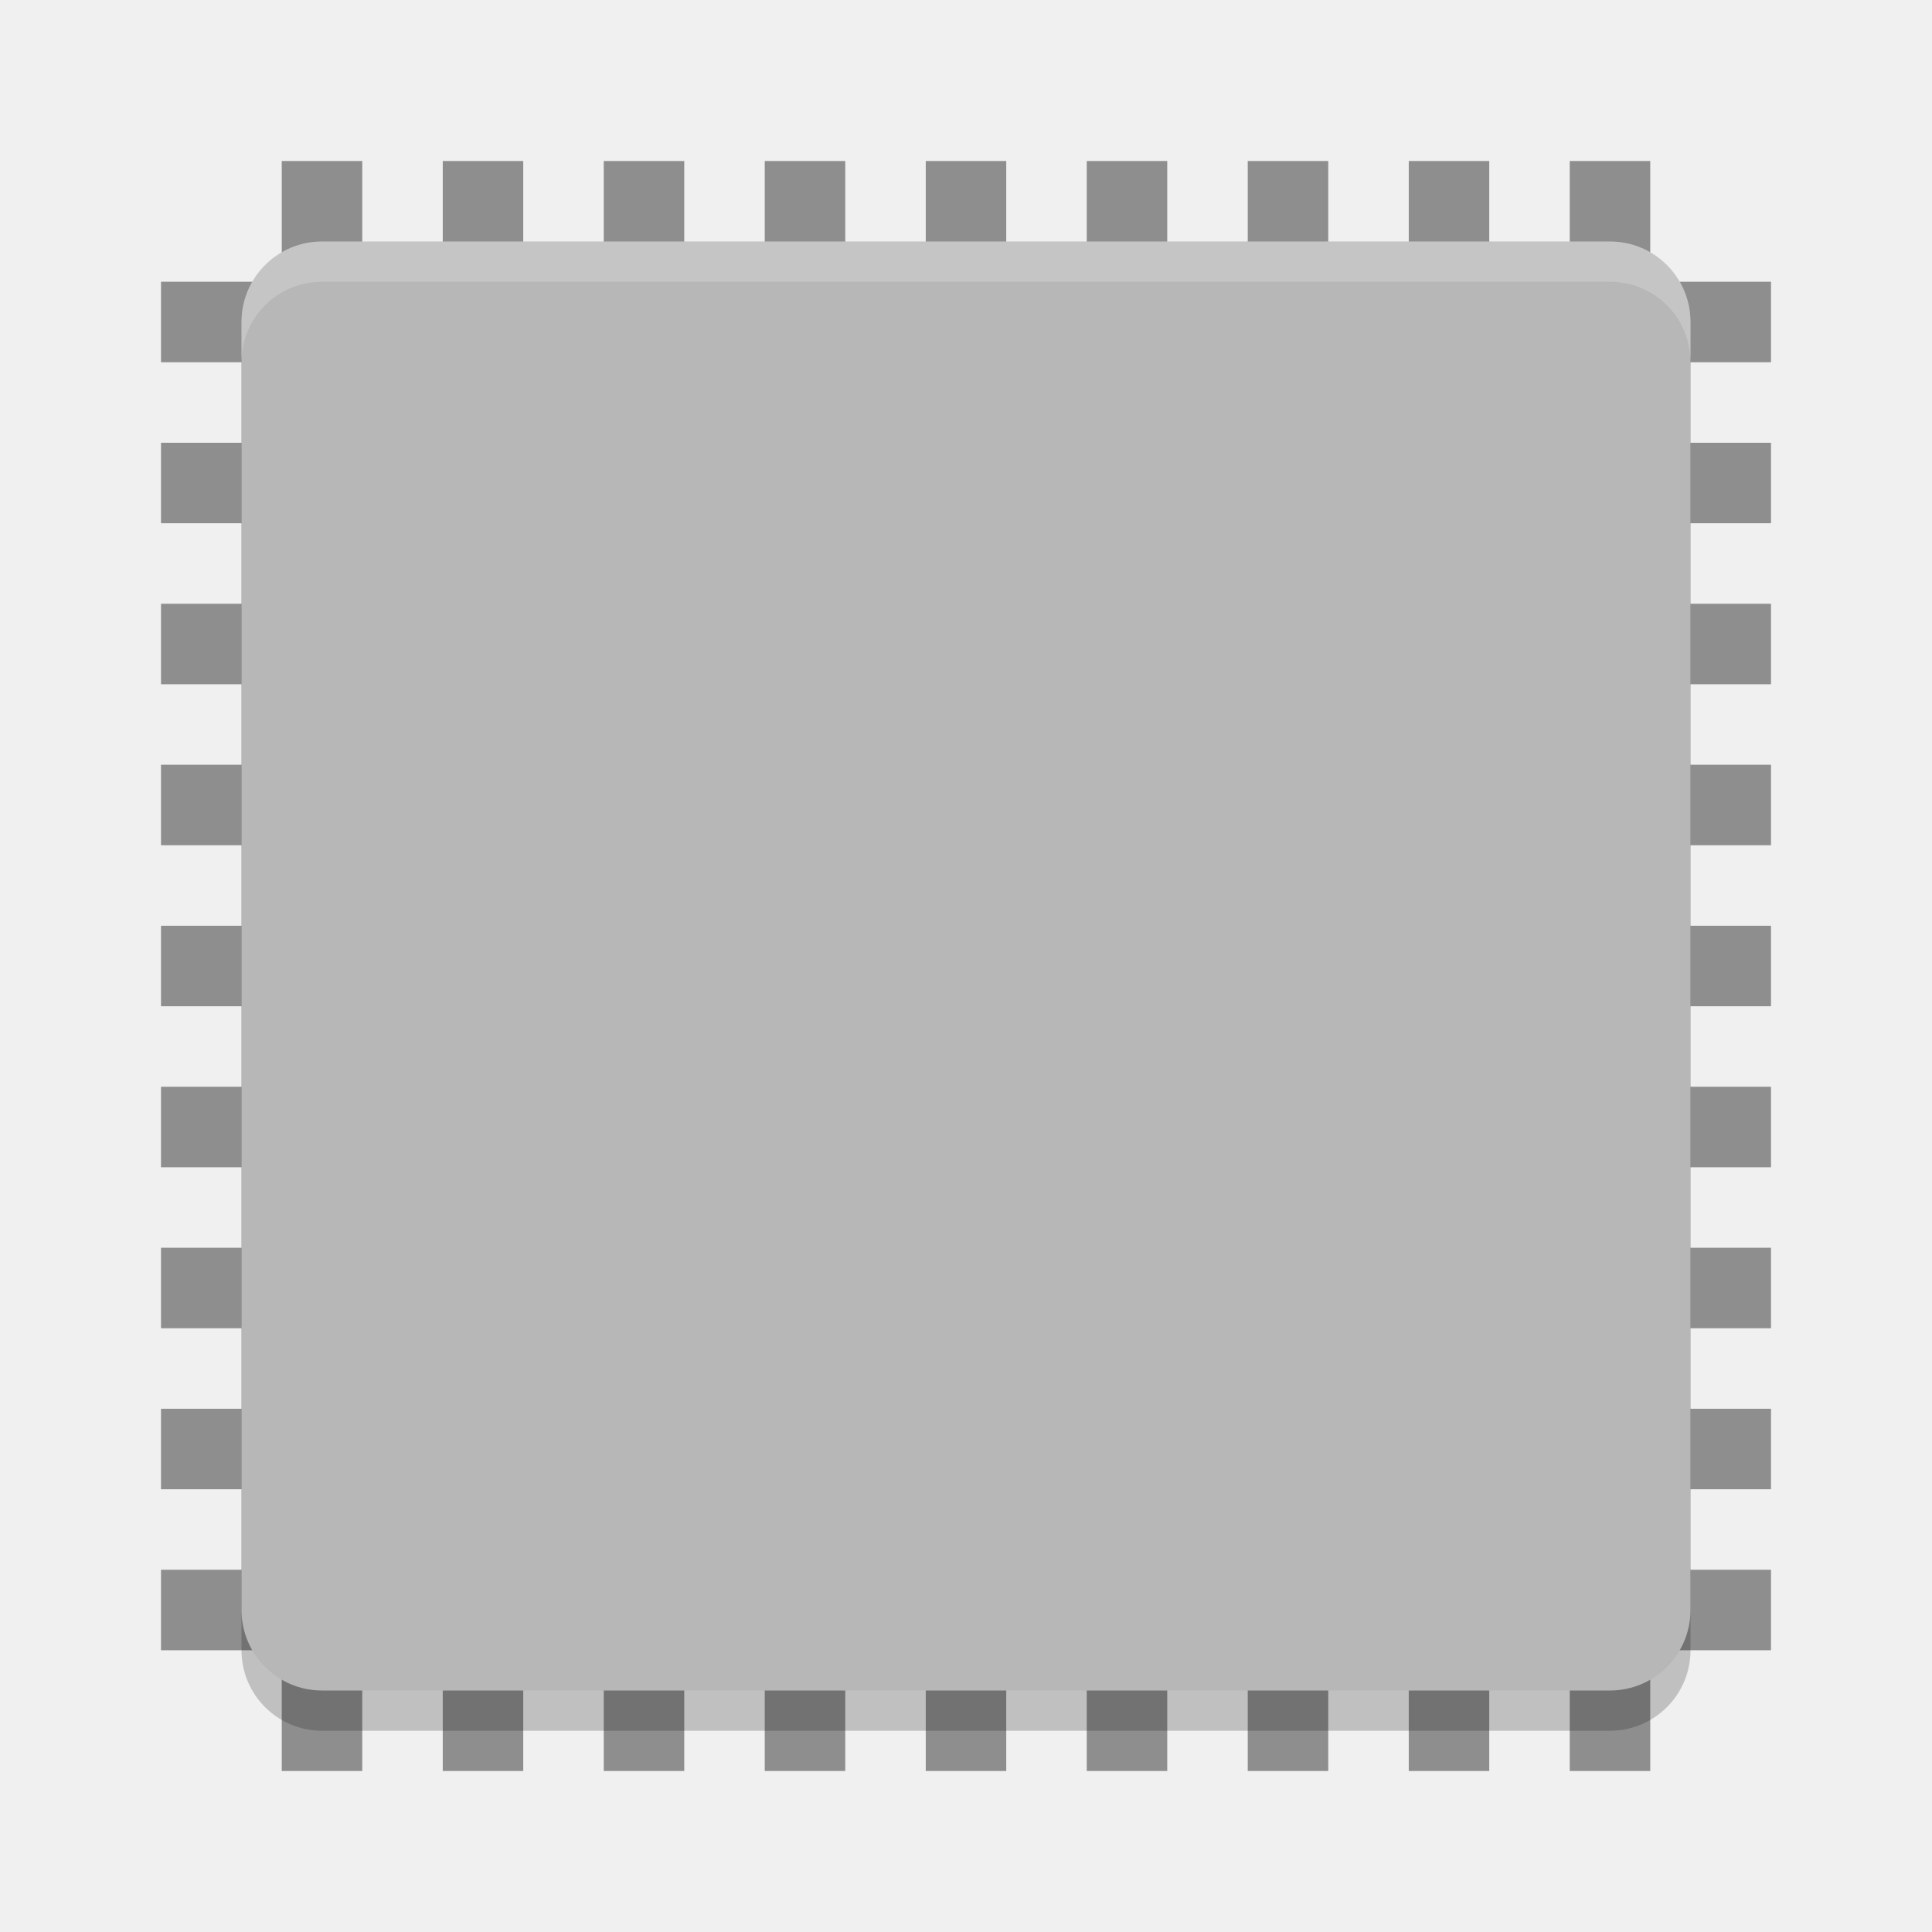
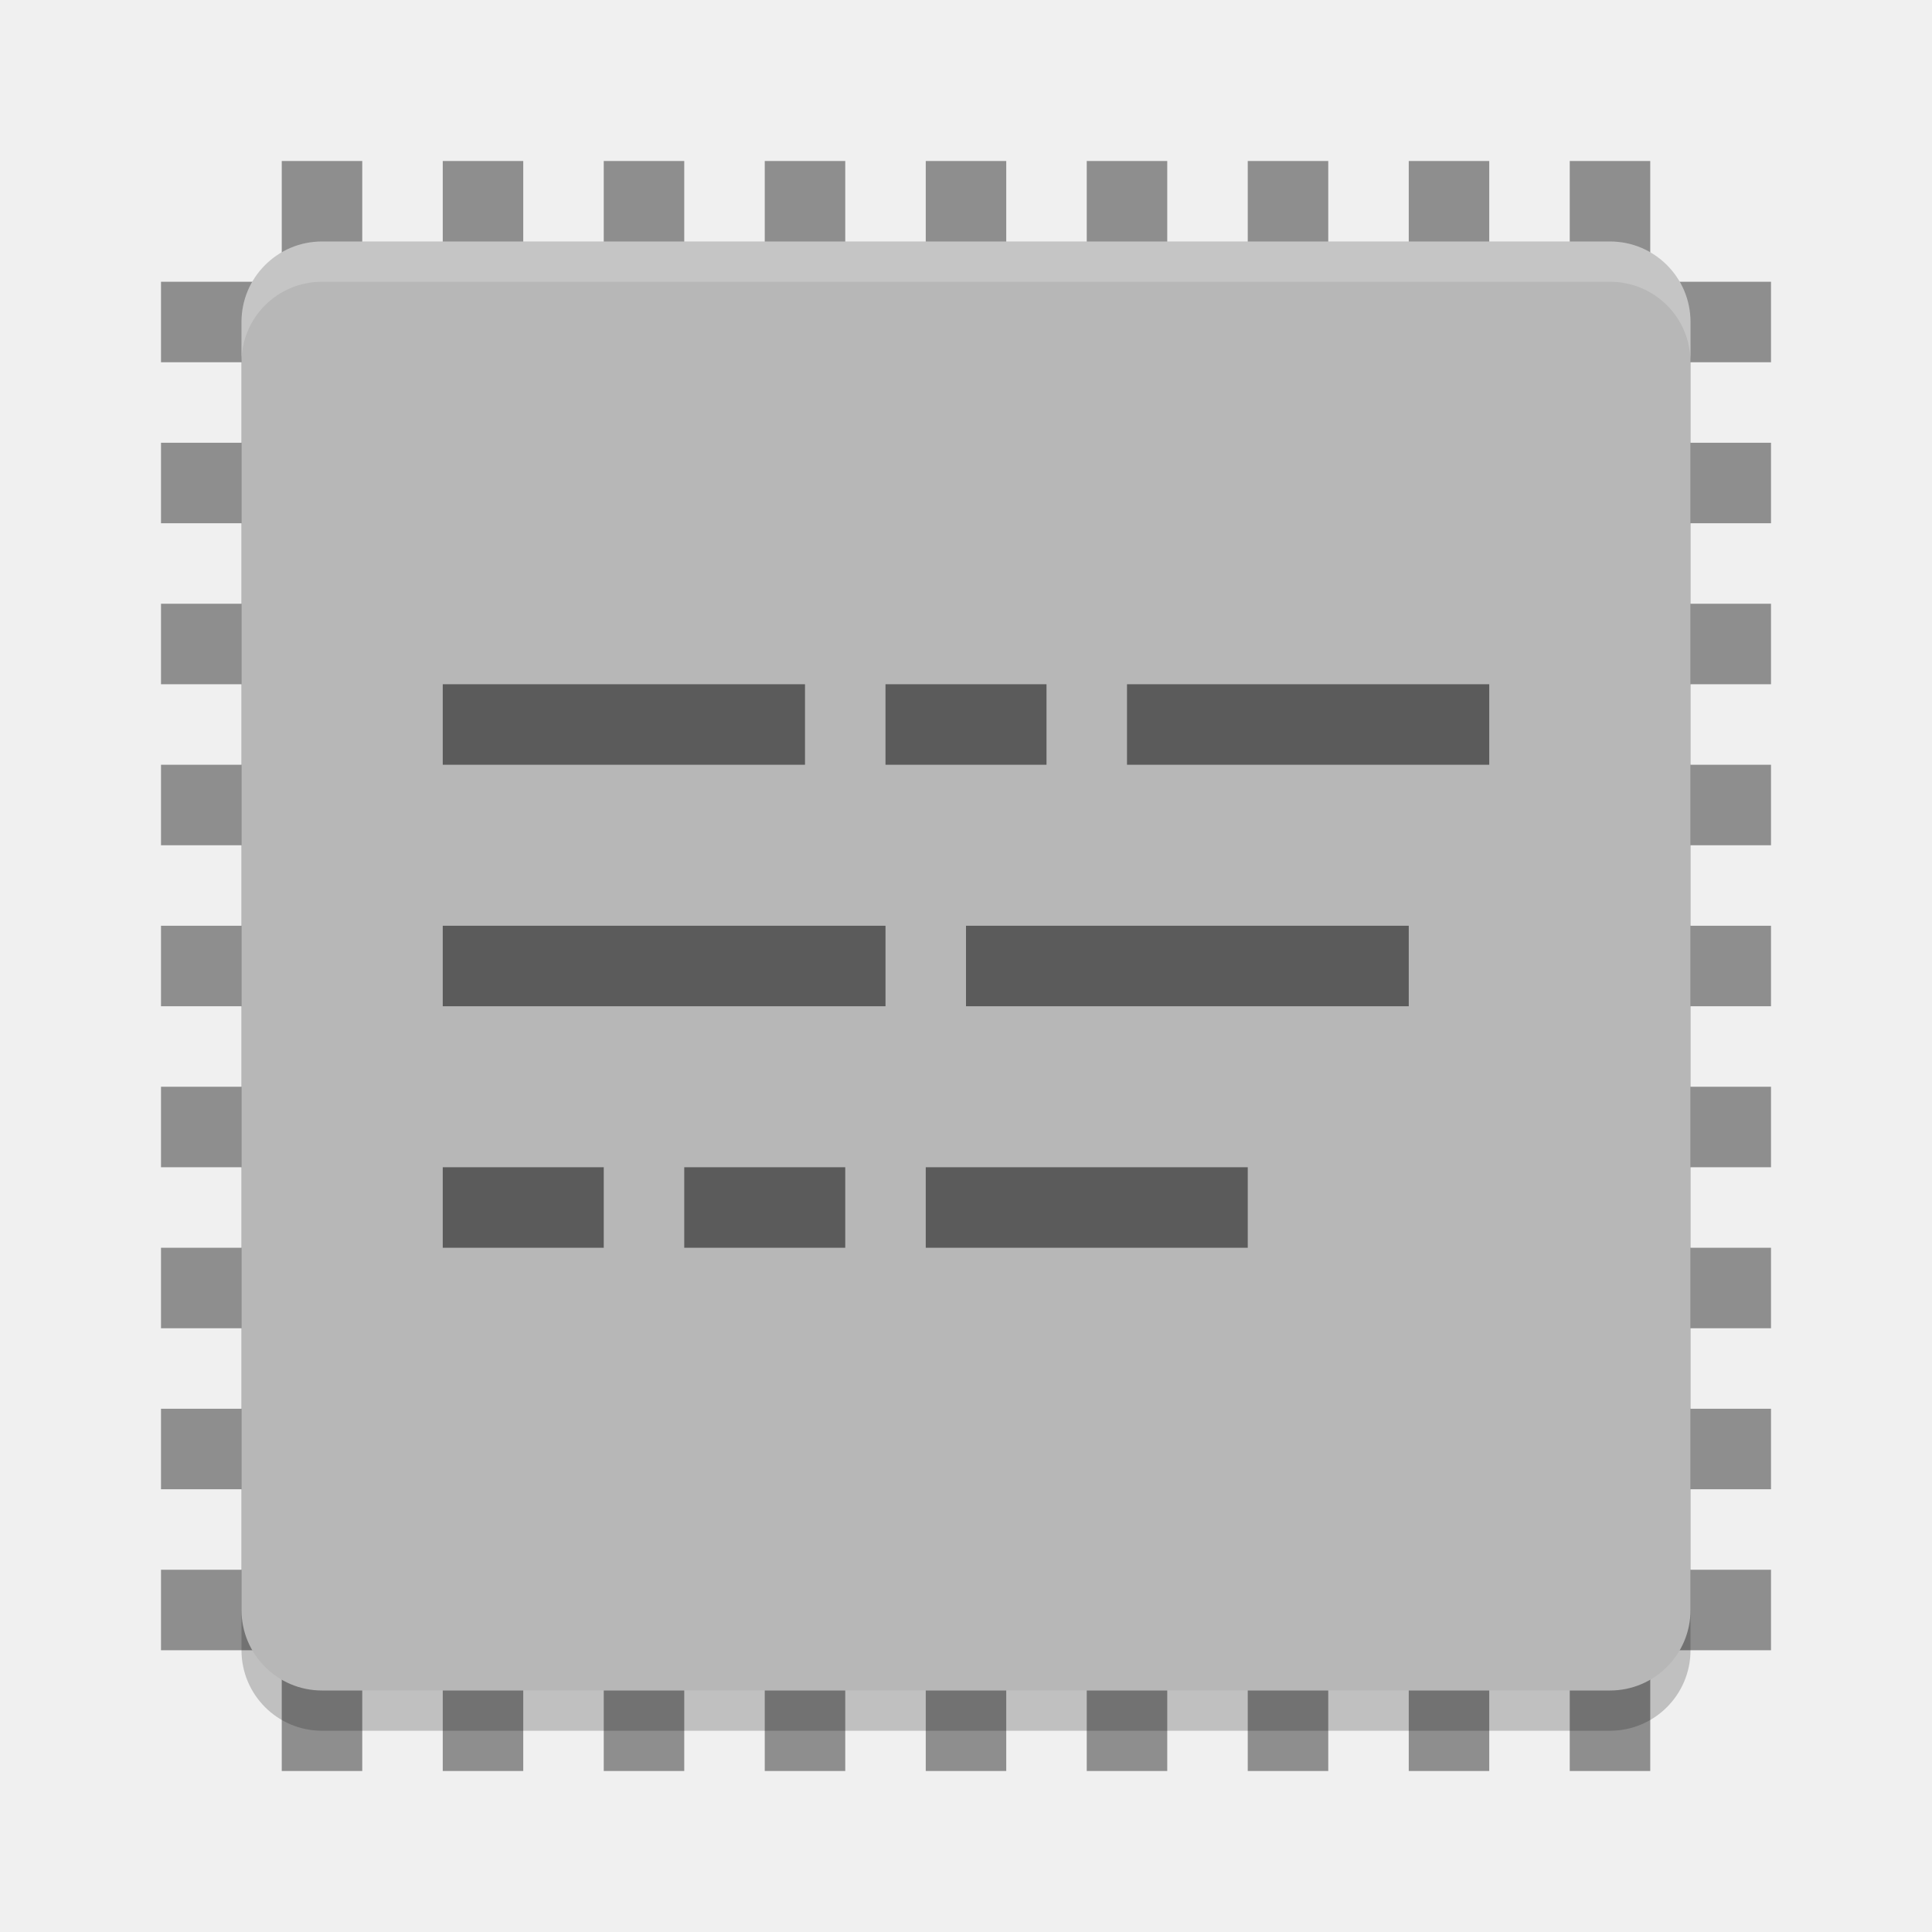
<svg xmlns="http://www.w3.org/2000/svg" width="48" height="48" version="1">
  <g style="fill:#8e8e8e">
    <rect width="2" height="40" x="27" y="-44" transform="rotate(90)" />
    <rect width="2" height="40" x="23" y="-44" transform="rotate(90)" />
    <rect width="2" height="40" x="19" y="-44" transform="rotate(90)" />
    <rect width="2" height="40" x="15" y="-44" transform="rotate(90)" />
    <rect width="2" height="40" x="31" y="-44" transform="rotate(90)" />
    <rect width="2" height="40" x="35" y="-44" transform="rotate(90)" />
    <rect width="2" height="40" x="39" y="-44" transform="rotate(90)" />
    <rect width="2" height="40" x="11" y="-44" transform="rotate(90)" />
    <rect width="2" height="40" x="7" y="-44" transform="rotate(90)" />
    <rect width="2" height="40" x="23" y="4" />
    <rect width="2" height="40" x="19" y="4" />
    <rect width="2" height="40" x="15" y="4" />
    <rect width="2" height="40" x="11" y="4" />
    <rect width="2" height="40" x="27" y="4" />
    <rect width="2" height="40" x="31" y="4" />
    <rect width="2" height="40" x="35" y="4" />
    <rect width="2" height="40" x="7" y="4" />
    <rect width="2" height="40" x="39" y="4" />
  </g>
  <rect style="opacity:0.2" width="36" height="36" x="-43" y="-42" rx="2" ry="2" transform="matrix(0,-1,-1,0,0,0)" />
  <rect style="fill:#b7b7b7" width="36" height="36" x="-42" y="-42" rx="2" ry="2" transform="matrix(0,-1,-1,0,0,0)" />
  <path style="fill:#ffffff;opacity:0.2" d="M 8 6 C 6.892 6 6 6.892 6 8 L 6 9 C 6 7.892 6.892 7 8 7 L 40 7 C 41.108 7 42 7.892 42 9 L 42 8 C 42 6.892 41.108 6 40 6 L 8 6 z" />
+   <rect style="opacity:0.5" width="9" height="2" x="11" y="17" />
+   <rect style="opacity:0.5" width="4" height="2" x="22" y="17" />
+   <rect style="opacity:0.5" width="9" height="2" x="28" y="17" />
+   <rect style="opacity:0.5" width="11" height="2" x="11" y="23" />
+   <rect style="opacity:0.5" width="11" height="2" x="24" y="23" />
+   <rect style="opacity:0.5" width="4" height="2" x="11" y="29" />
+   <rect style="opacity:0.5" width="4" height="2" x="17" y="29" />
+   <rect style="opacity:0.5" width="8" height="2" x="23" y="29" />
</svg>
